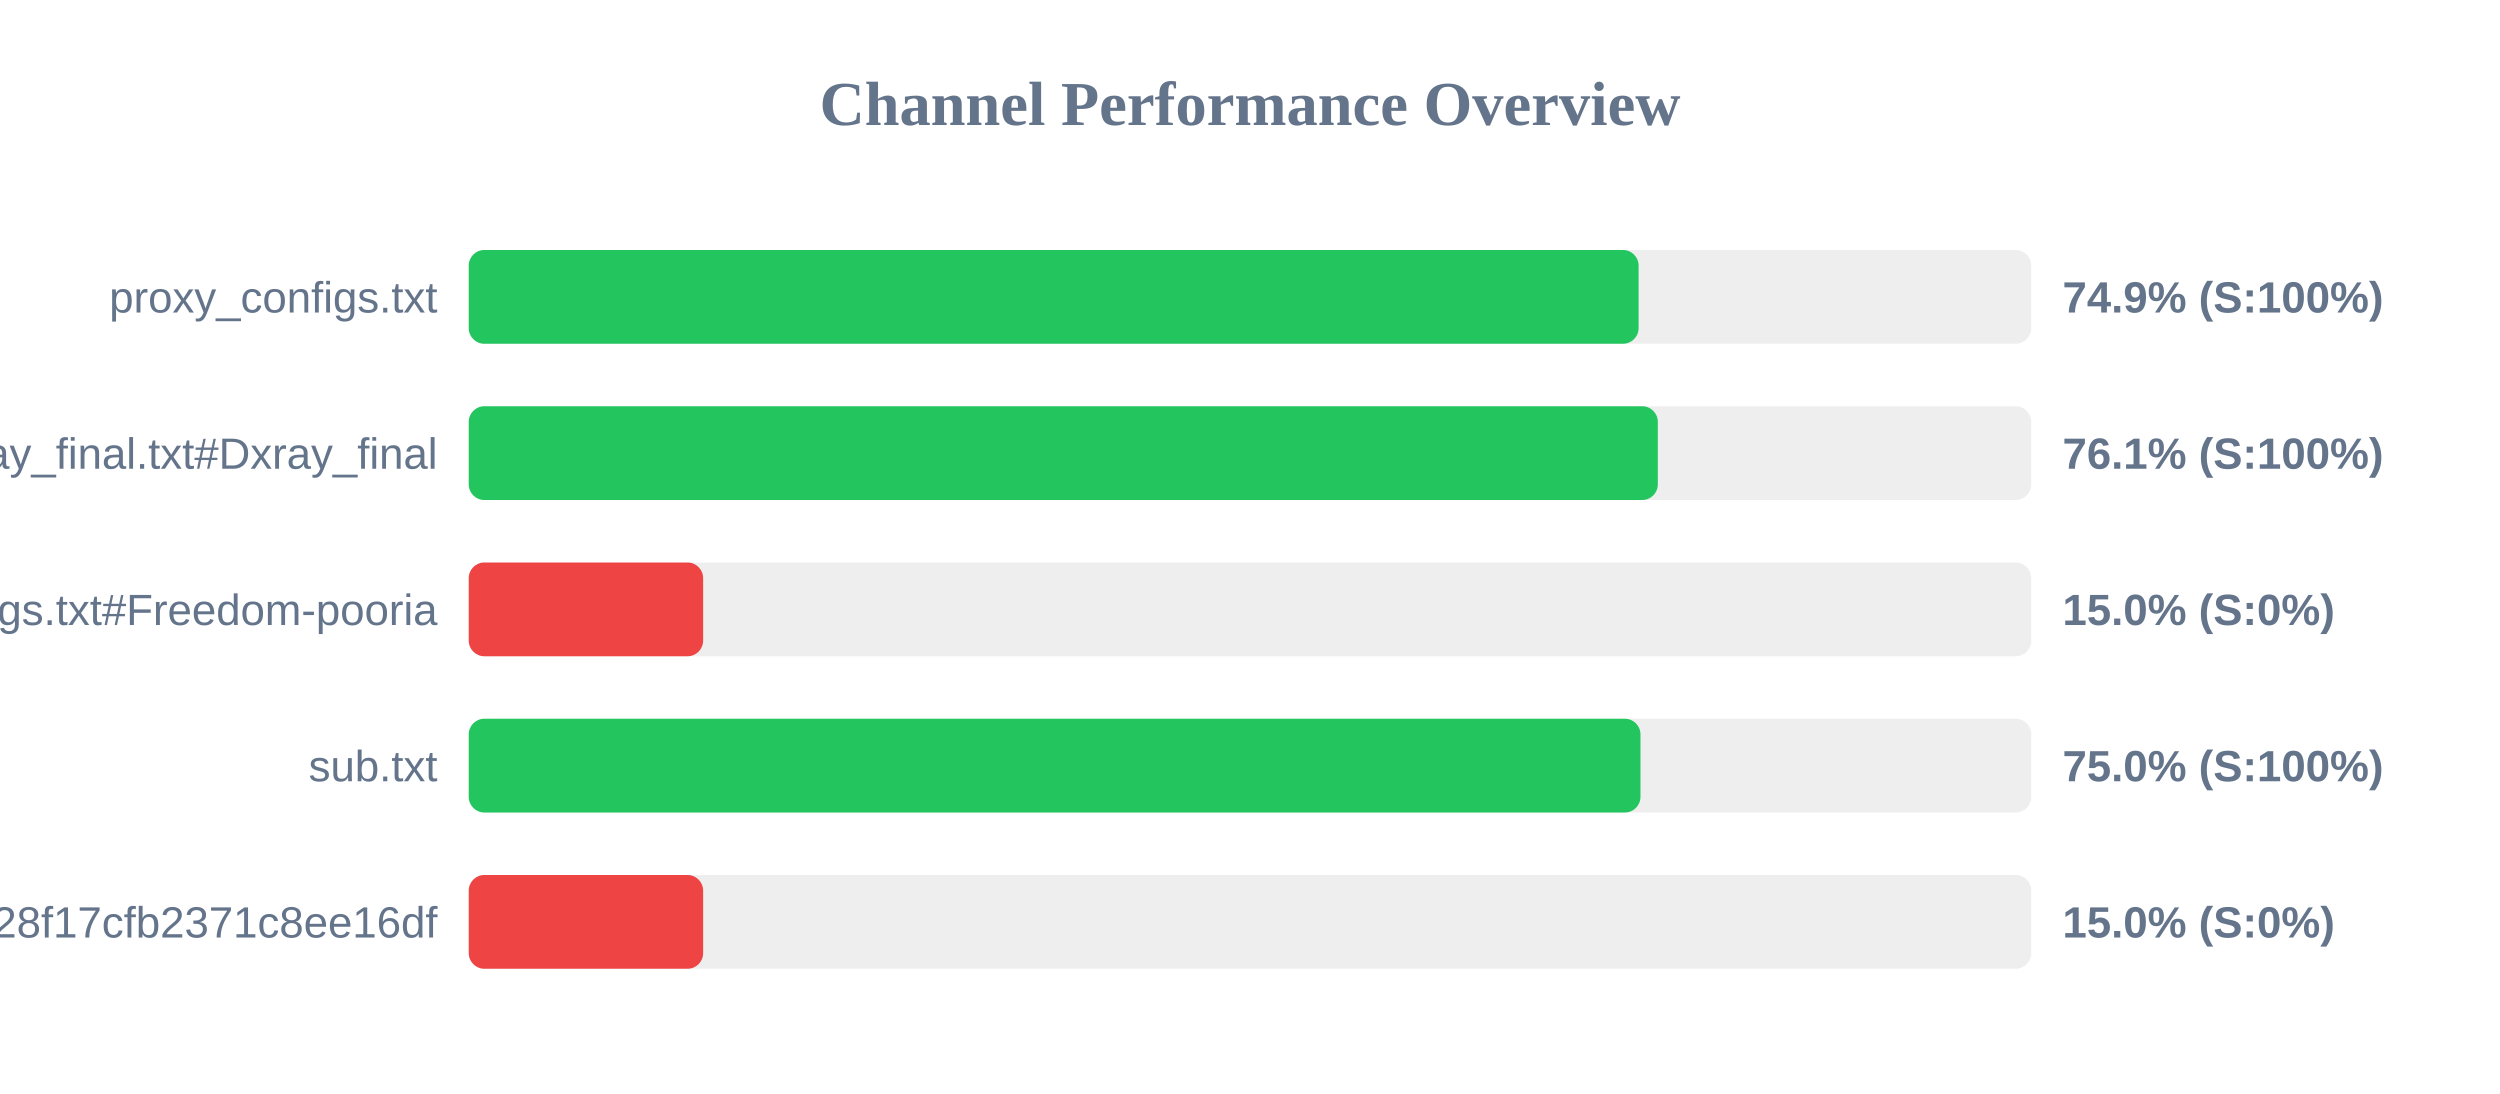
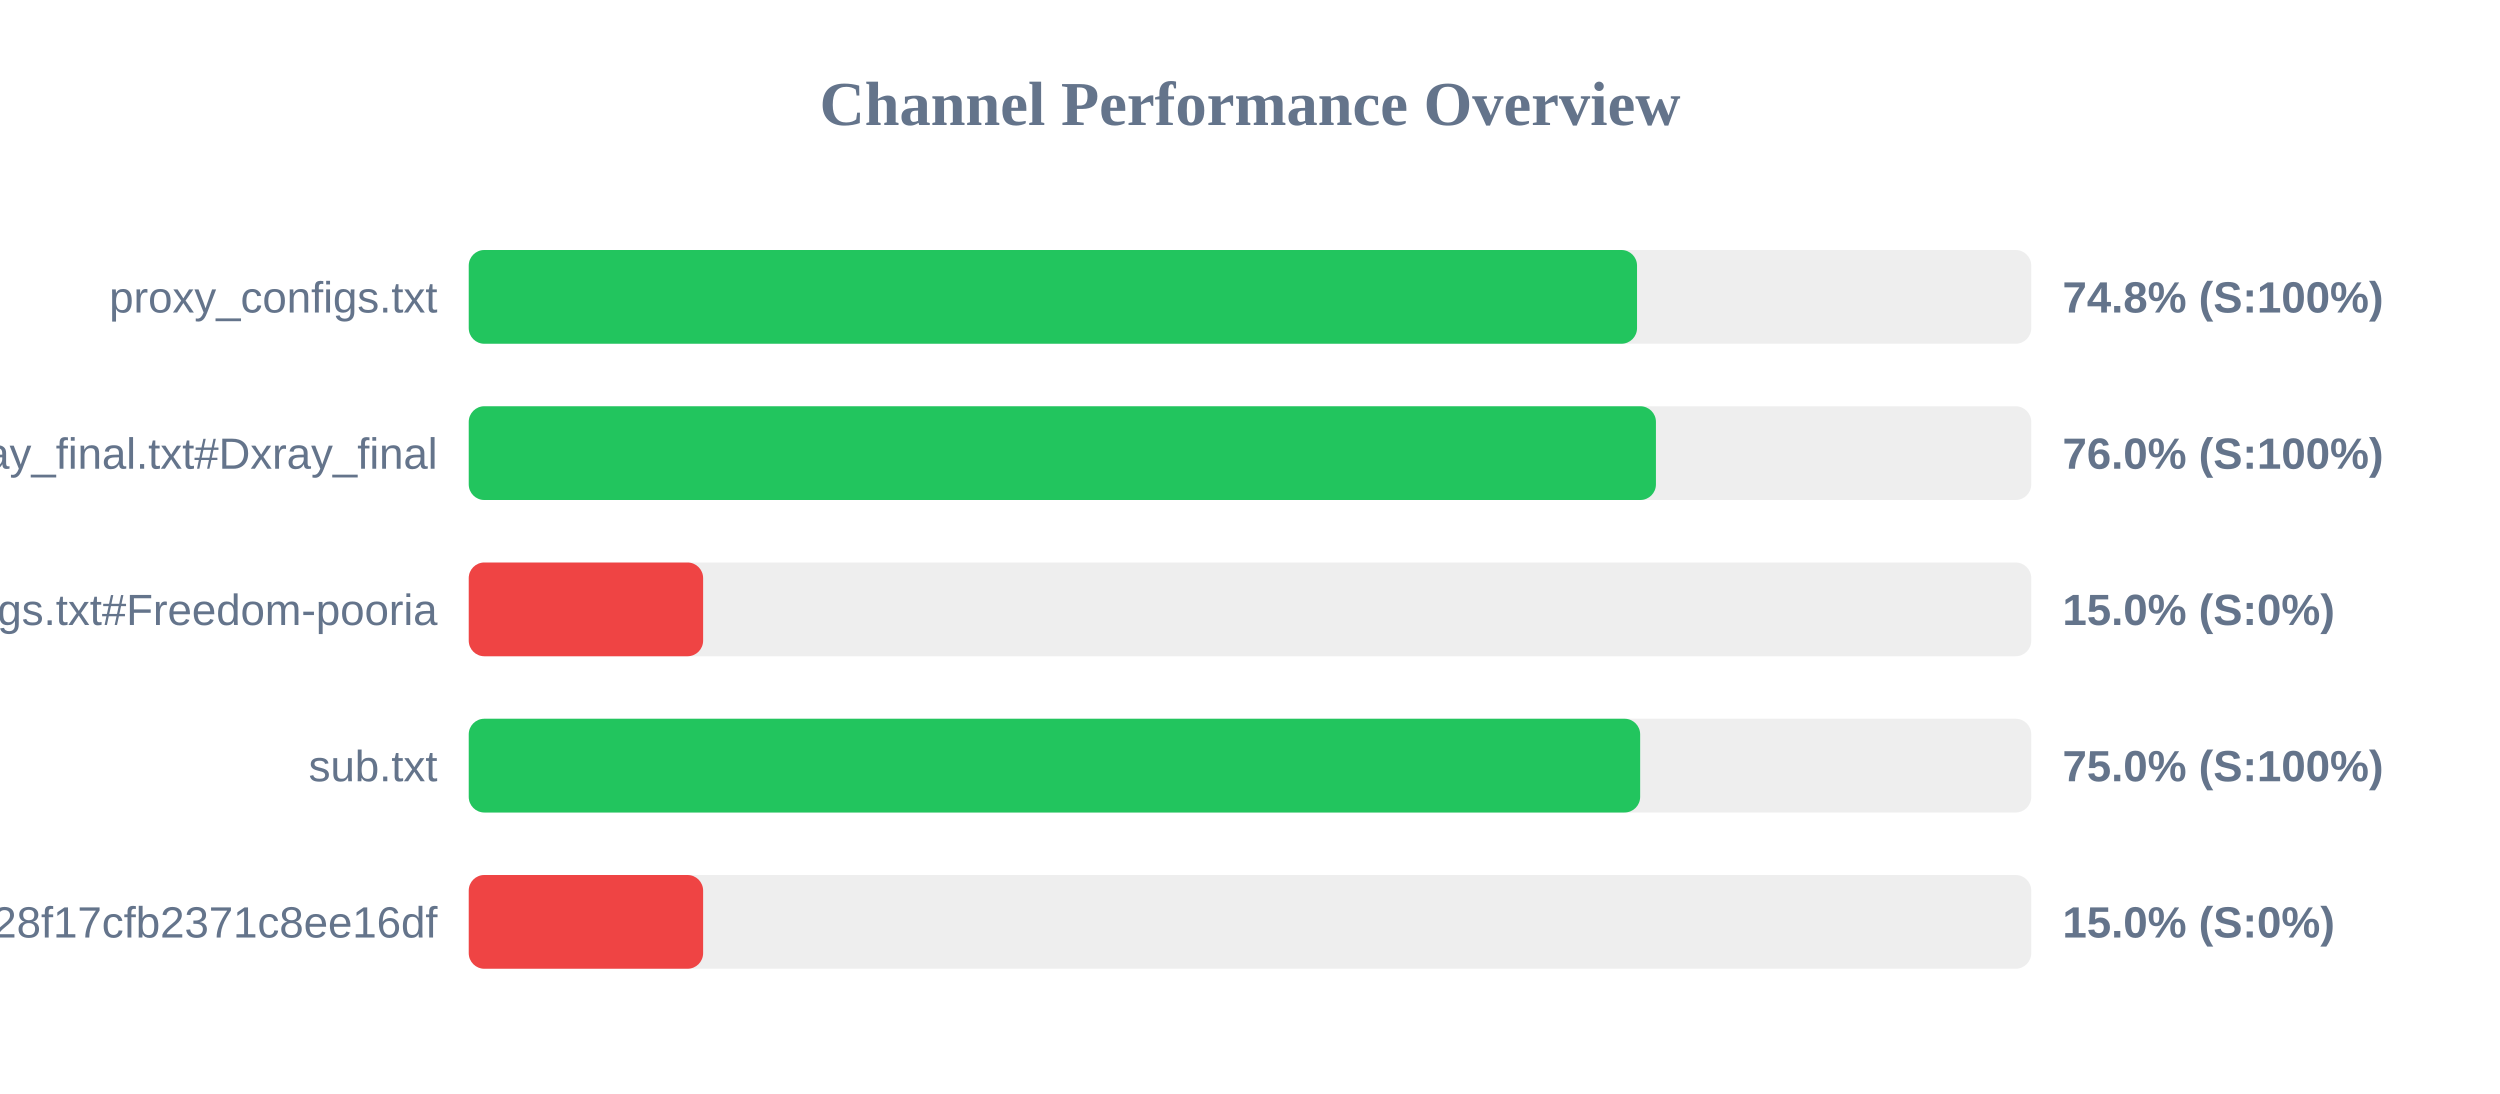
<svg xmlns="http://www.w3.org/2000/svg" width="800" height="350" version="1.1">
  <style>
        .row { font: 14px Arial; fill: #64748b; }
        .score { font: bold 14px Arial; fill: #64748b; }
    </style>
  <text x="400" y="40" text-anchor="middle" font-size="20px" font-weight="bold" fill="#64748b">Channel Performance Overview</text>
  <rect x="150" y="80" width="500" height="30" fill="#eee" rx="5" />
-   <rect x="150" y="80" width="374.35" height="30" fill="#22c55e" rx="5" />
+   <rect x="150" y="80" width="373.85" height="30" fill="#22c55e" rx="5" />
  <text x="140" y="100" text-anchor="end" class="row">proxy_configs.txt</text>
-   <text x="660" y="100" text-anchor="start" class="score">74.9% (S:100%)</text>
+   <text x="660" y="100" text-anchor="start" class="score">74.8% (S:100%)</text>
  <rect x="150" y="130" width="500" height="30" fill="#eee" rx="5" />
-   <rect x="150" y="130" width="380.5" height="30" fill="#22c55e" rx="5" />
+   <rect x="150" y="130" width="379.9" height="30" fill="#22c55e" rx="5" />
  <text x="140" y="150" text-anchor="end" class="row">xray_final.txt#Dxray_final</text>
-   <text x="660" y="150" text-anchor="start" class="score">76.1% (S:100%)</text>
+   <text x="660" y="150" text-anchor="start" class="score">76.0% (S:100%)</text>
  <rect x="150" y="180" width="500" height="30" fill="#eee" rx="5" />
  <rect x="150" y="180" width="75.0" height="30" fill="#ef4444" rx="5" />
  <text x="140" y="200" text-anchor="end" class="row">v2ray_configs.txt#Freedom-pooria</text>
  <text x="660" y="200" text-anchor="start" class="score">15.0% (S:0%)</text>
  <rect x="150" y="230" width="500" height="30" fill="#eee" rx="5" />
-   <rect x="150" y="230" width="374.95" height="30" fill="#22c55e" rx="5" />
+   <rect x="150" y="230" width="374.85" height="30" fill="#22c55e" rx="5" />
  <text x="140" y="250" text-anchor="end" class="row">sub.txt</text>
  <text x="660" y="250" text-anchor="start" class="score">75.0% (S:100%)</text>
  <rect x="150" y="280" width="500" height="30" fill="#eee" rx="5" />
  <rect x="150" y="280" width="75.0" height="30" fill="#ef4444" rx="5" />
  <text x="140" y="300" text-anchor="end" class="row">?token=fedfed7b41b828f17cfb2371c8ee16df</text>
  <text x="660" y="300" text-anchor="start" class="score">15.0% (S:0%)</text>
</svg>
